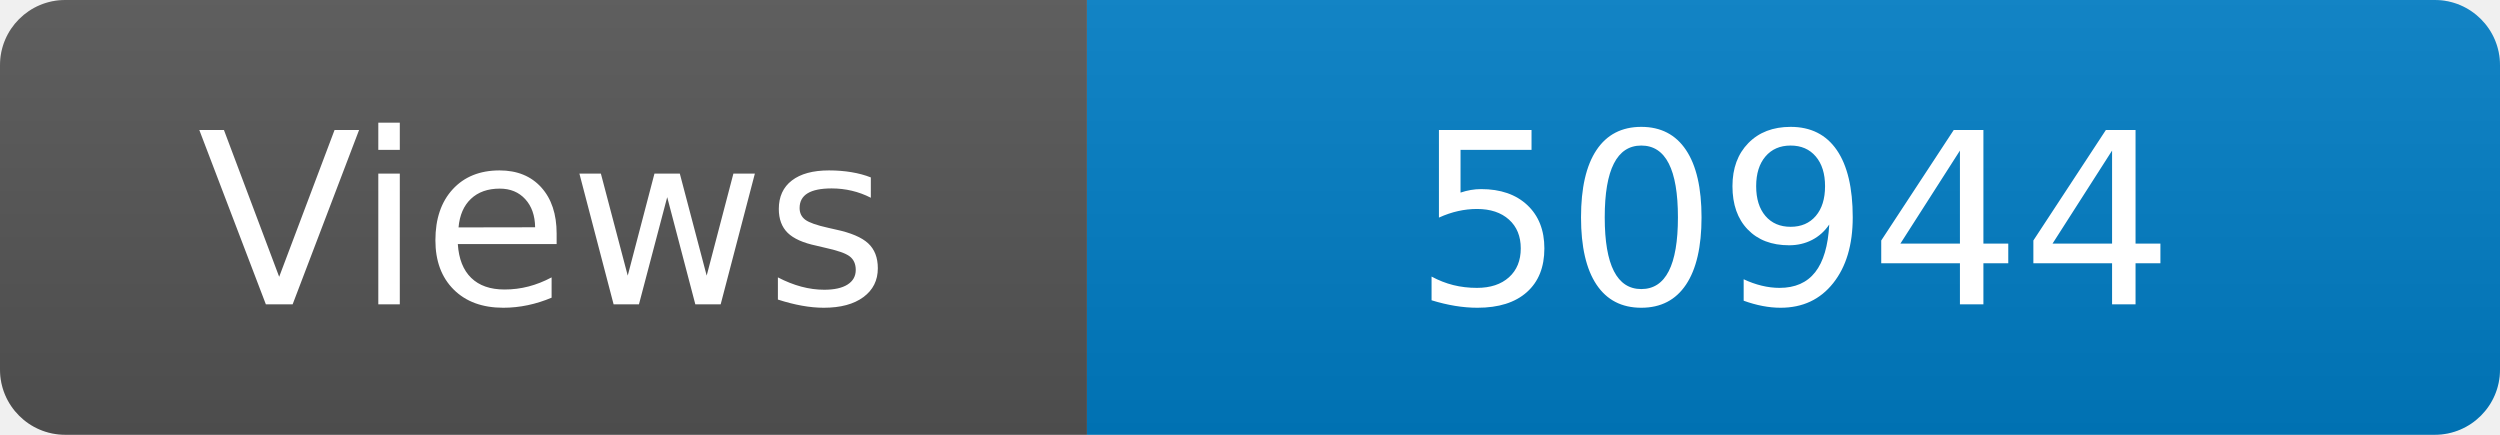
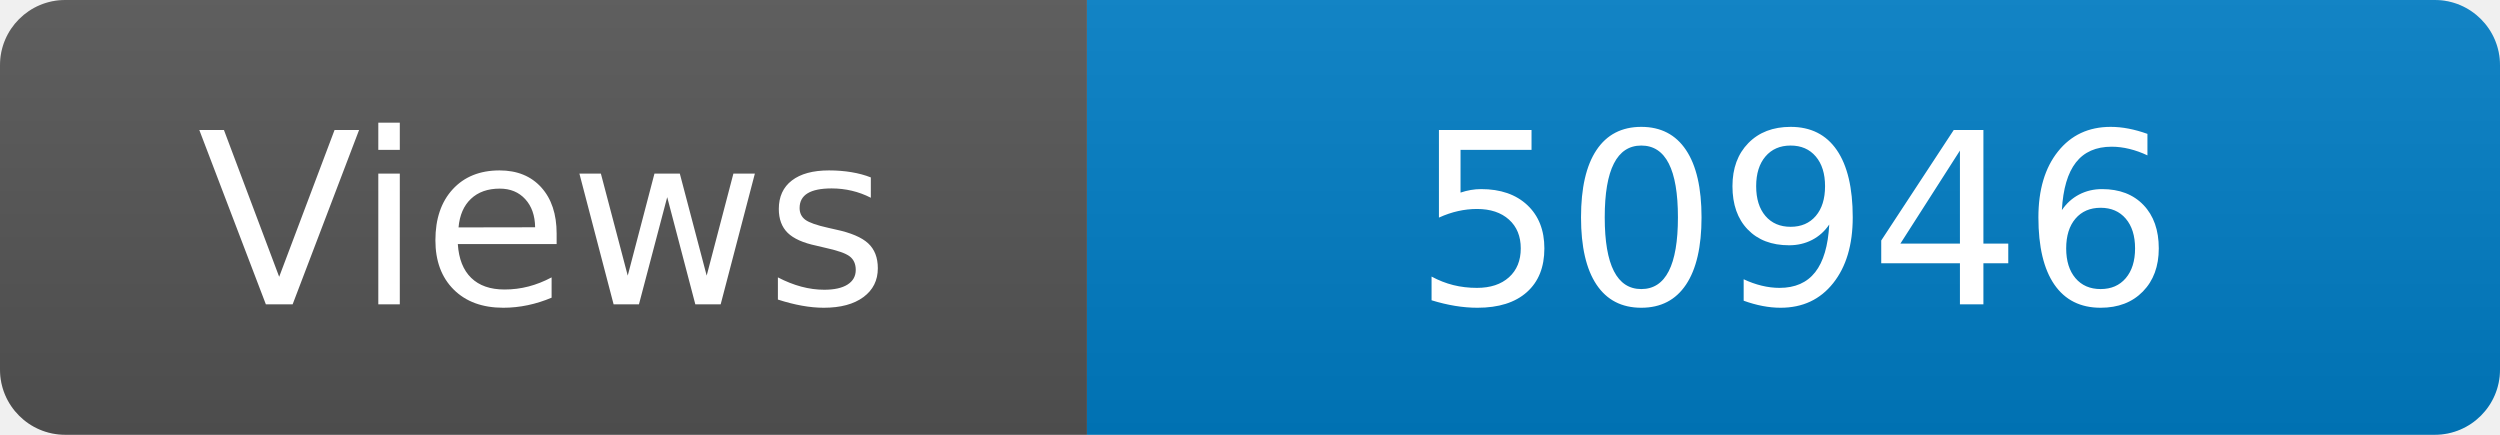
<svg xmlns="http://www.w3.org/2000/svg" width="115" height="20" role="img" aria-label="Maintained?: yes">
  <linearGradient id="s" x2="0" y2="100%">
    <stop offset="0" stop-color="#bbb" stop-opacity=".1" />
    <stop offset="1" stop-opacity=".1" />
  </linearGradient>
  <clipPath id="r">
    <rect width="115" height="20" rx="3" fill="#fff" />
  </clipPath>
  <g clip-path="url(#r)">
    <rect width="50" height="20" fill="#555" />
    <rect x="50" width="160" height="20" fill="#007ec6" />
    <rect width="115" height="20" fill="url(#s)" />
  </g>
  <g fill="#fff" text-anchor="middle" font-family="Verdana,Geneva,DejaVu Sans,sans-serif" font-size="110">
    <text x="250" y="140" transform="scale(.1)" fill="#fff">Views</text>
-     <text x="825" y="140" transform="scale(.1)" fill="#fff">50944</text>
+     <text x="825" y="140" transform="scale(.1)" fill="#fff">50946</text>
  </g>
</svg>
